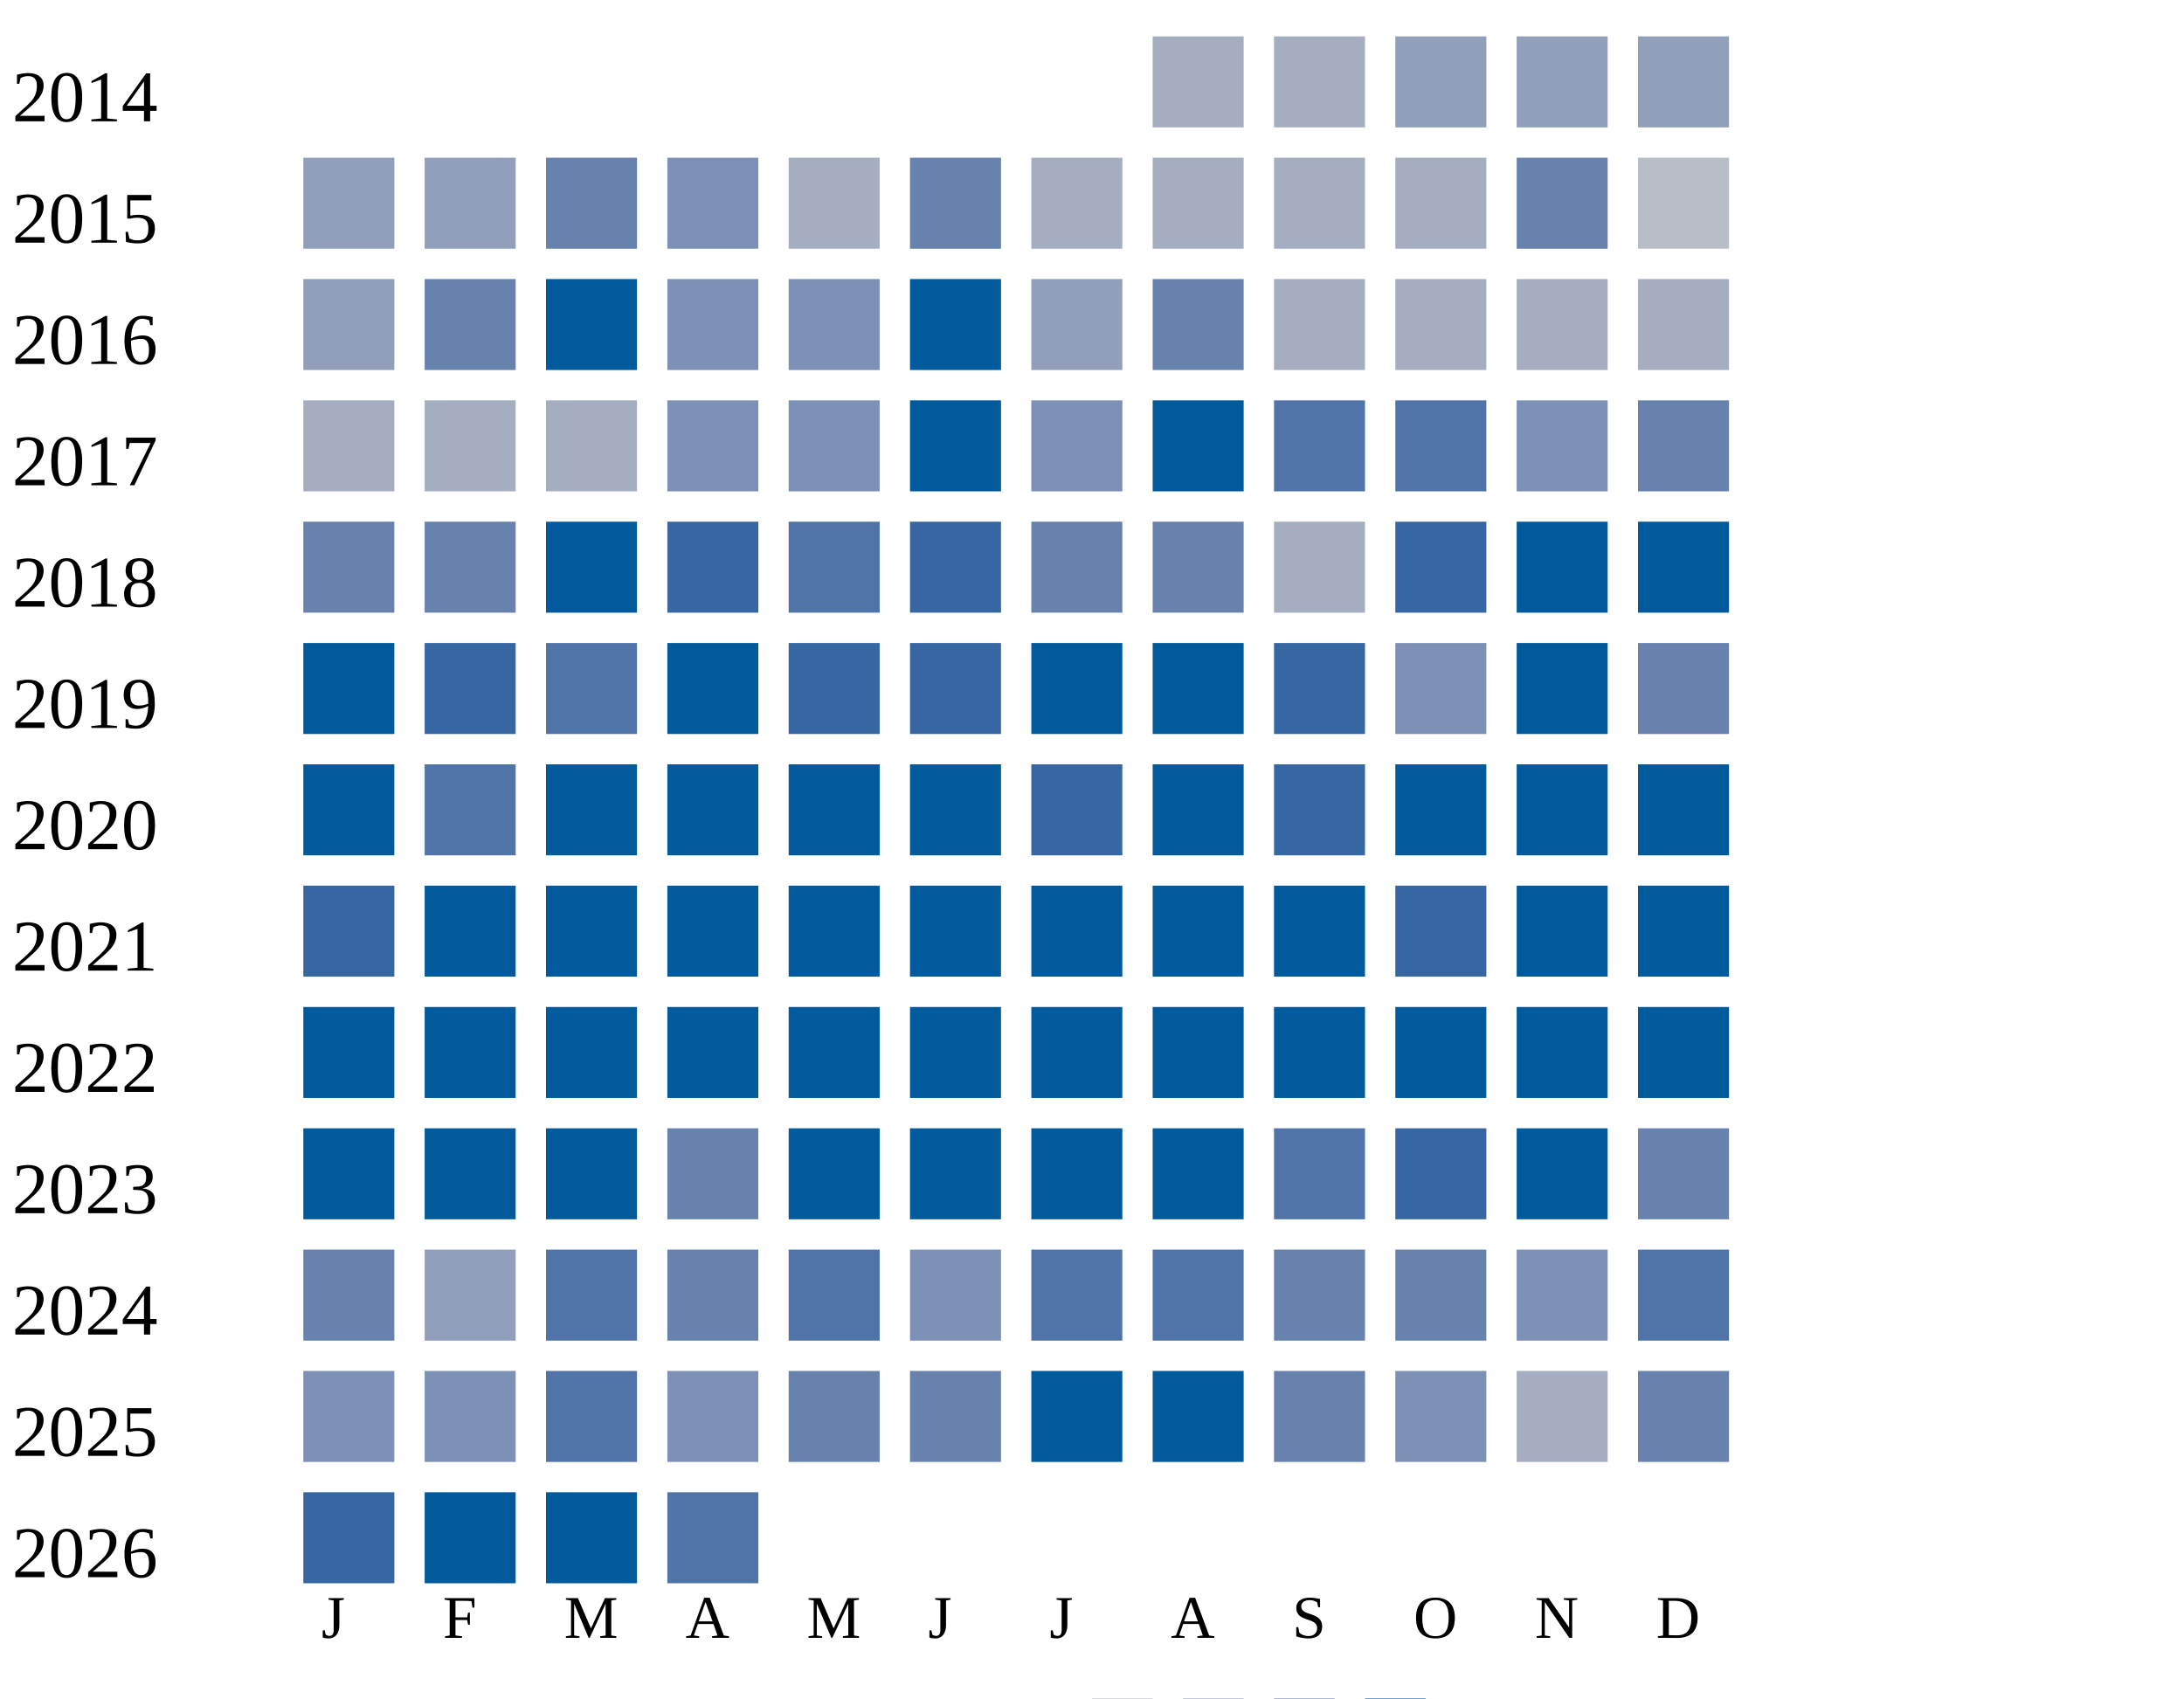
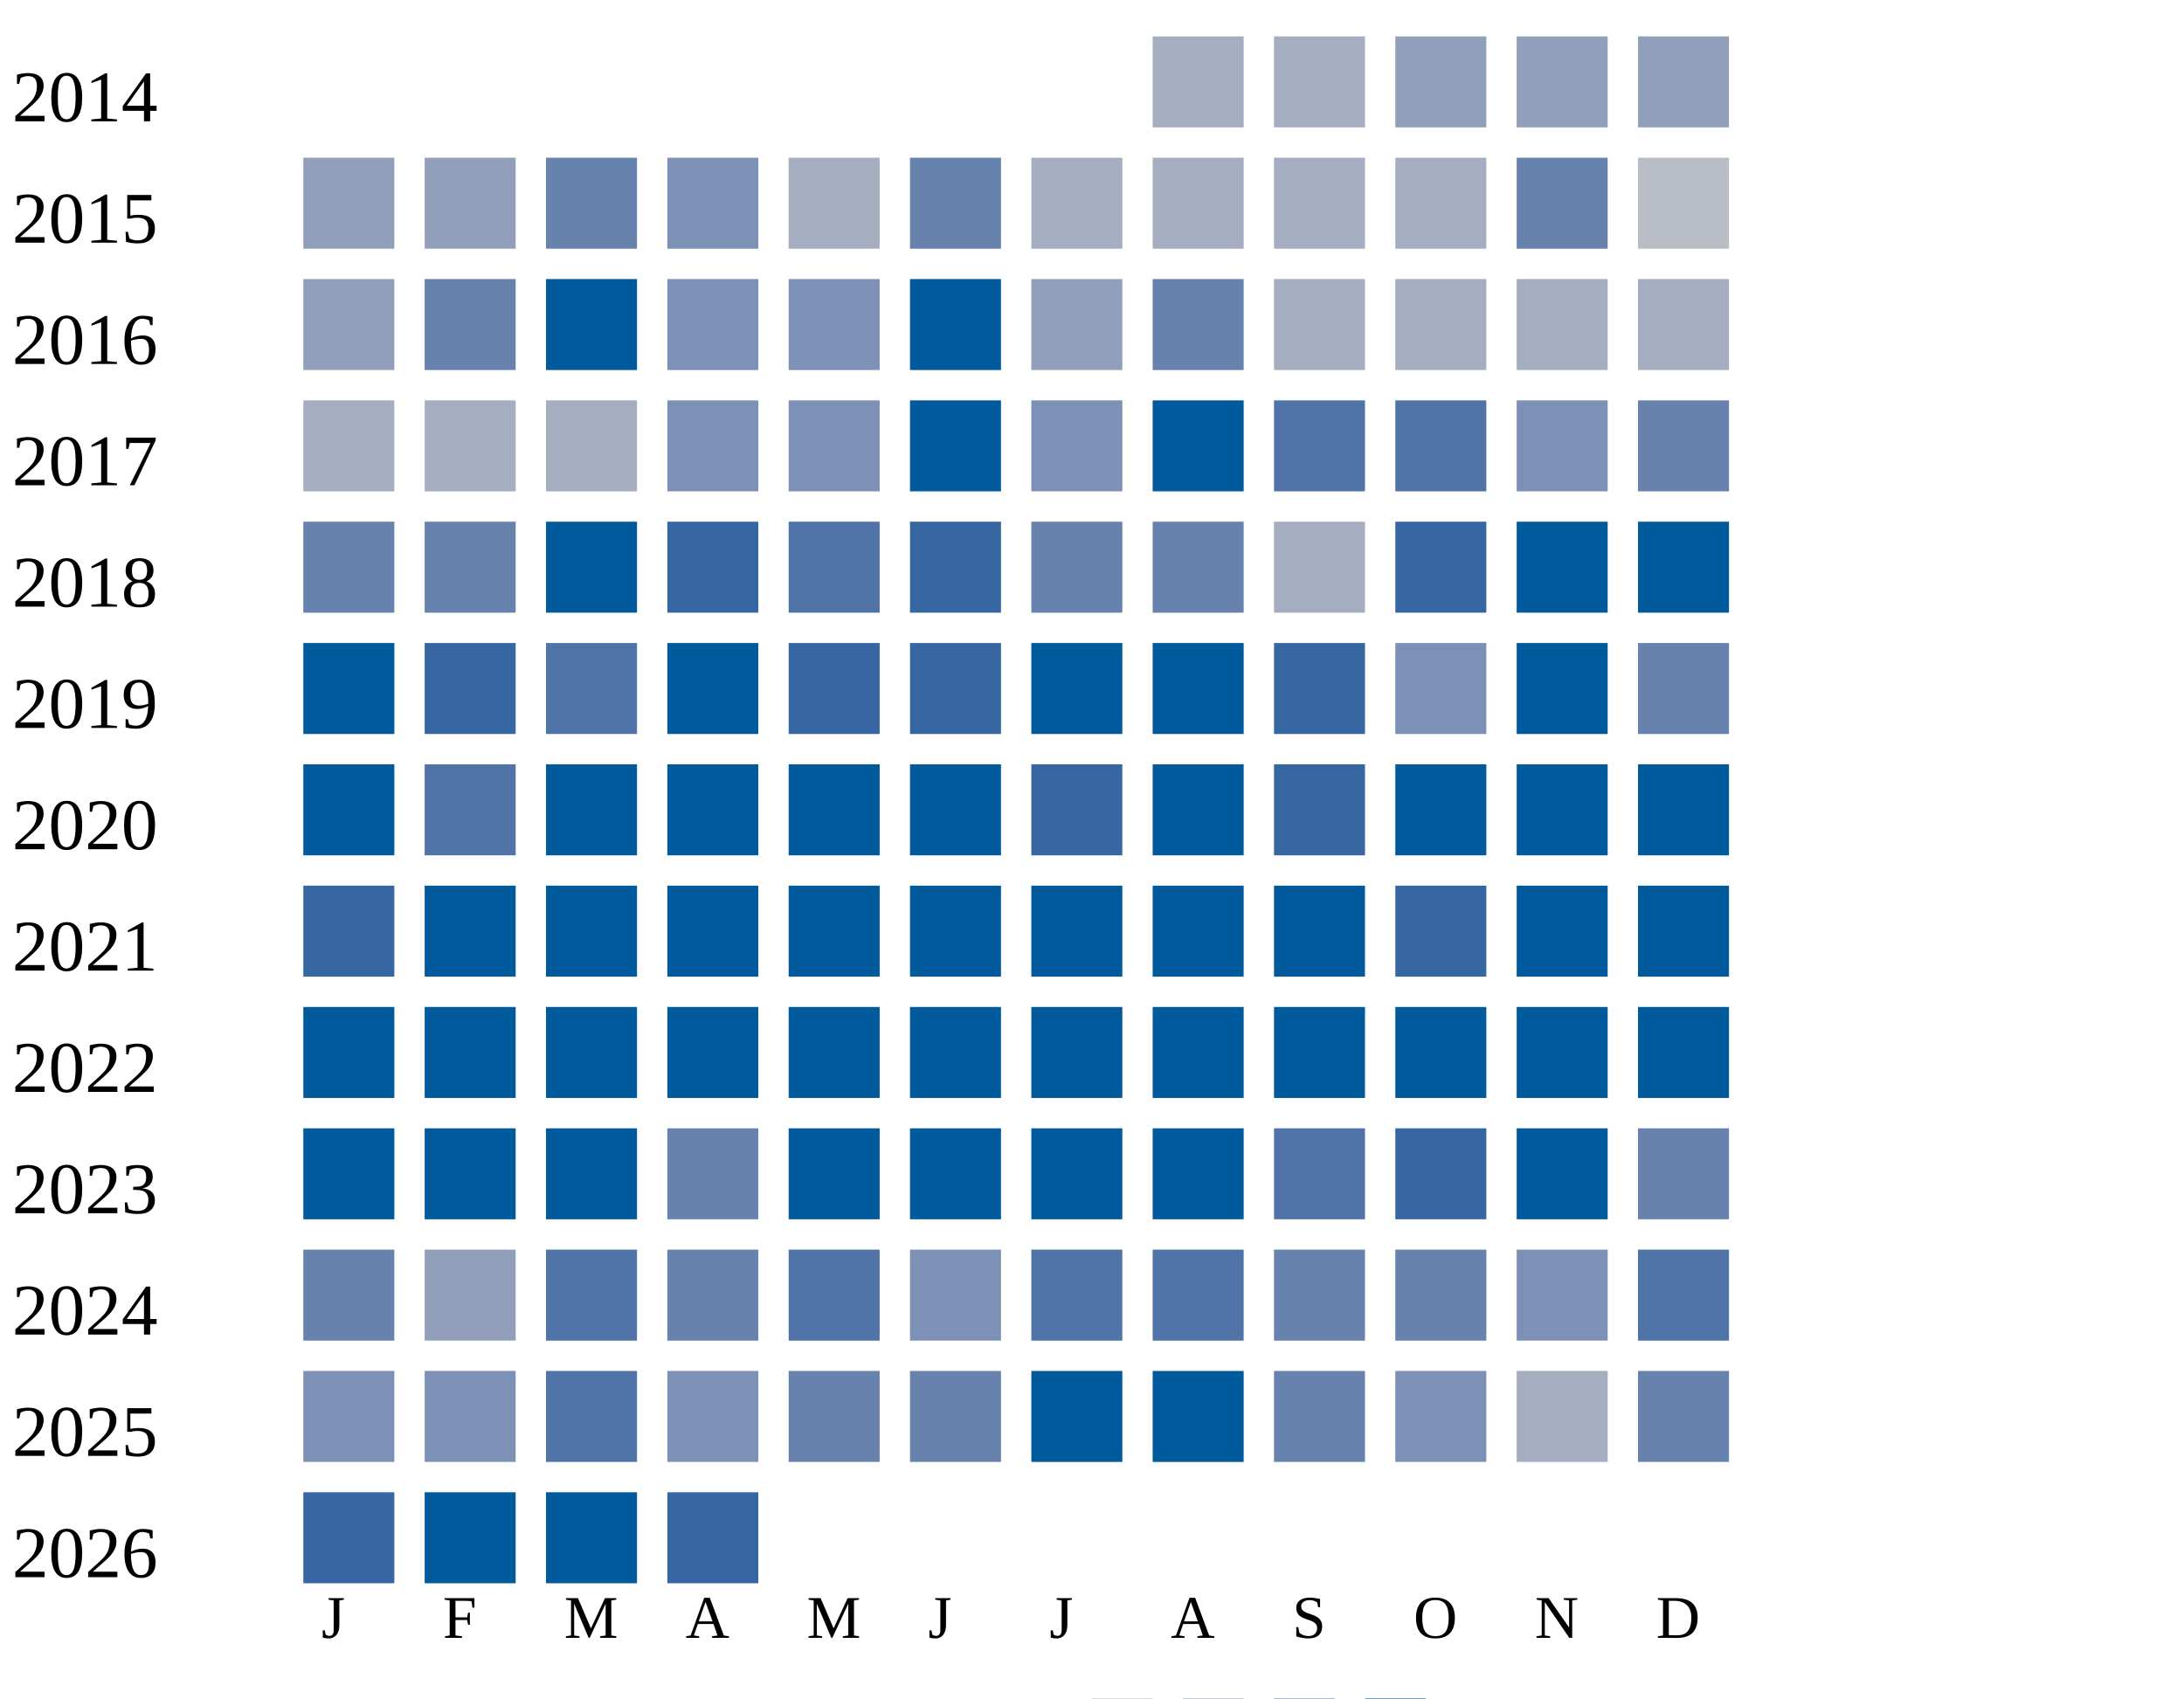
<svg xmlns="http://www.w3.org/2000/svg" width="360" height="280">
  <g transform="translate(0 0)">
    <text x="2" y="20">2014</text>
    <rect x="190" y="6" width="15" height="15" fill="#a5aec0" />
    <rect x="210" y="6" width="15" height="15" fill="#a5aec0" />
    <rect x="230" y="6" width="15" height="15" fill="#919fba" />
    <rect x="250" y="6" width="15" height="15" fill="#919fba" />
    <rect x="270" y="6" width="15" height="15" fill="#919fba" />
  </g>
  <g transform="translate(0 20)">
    <text x="2" y="20">2015</text>
    <rect x="50" y="6" width="15" height="15" fill="#919fba" />
    <rect x="70" y="6" width="15" height="15" fill="#919fba" />
    <rect x="90" y="6" width="15" height="15" fill="#6882ae" />
    <rect x="110" y="6" width="15" height="15" fill="#7d90b5" />
    <rect x="130" y="6" width="15" height="15" fill="#a5aec0" />
    <rect x="150" y="6" width="15" height="15" fill="#6882ae" />
    <rect x="170" y="6" width="15" height="15" fill="#a5aec0" />
    <rect x="190" y="6" width="15" height="15" fill="#a5aec0" />
    <rect x="210" y="6" width="15" height="15" fill="#a5aec0" />
    <rect x="230" y="6" width="15" height="15" fill="#a5aec0" />
    <rect x="250" y="6" width="15" height="15" fill="#6882ae" />
    <rect x="270" y="6" width="15" height="15" fill="#b9bdc6" />
  </g>
  <g transform="translate(0 40)">
    <text x="2" y="20">2016</text>
    <rect x="50" y="6" width="15" height="15" fill="#919fba" />
    <rect x="70" y="6" width="15" height="15" fill="#6882ae" />
    <rect x="90" y="6" width="15" height="15" fill="#005a9c" />
    <rect x="110" y="6" width="15" height="15" fill="#7d90b5" />
    <rect x="130" y="6" width="15" height="15" fill="#7d90b5" />
    <rect x="150" y="6" width="15" height="15" fill="#005a9c" />
    <rect x="170" y="6" width="15" height="15" fill="#919fba" />
    <rect x="190" y="6" width="15" height="15" fill="#6882ae" />
    <rect x="210" y="6" width="15" height="15" fill="#a5aec0" />
    <rect x="230" y="6" width="15" height="15" fill="#a5aec0" />
    <rect x="250" y="6" width="15" height="15" fill="#a5aec0" />
    <rect x="270" y="6" width="15" height="15" fill="#a5aec0" />
  </g>
  <g transform="translate(0 60)">
    <text x="2" y="20">2017</text>
    <rect x="50" y="6" width="15" height="15" fill="#a5aec0" />
    <rect x="70" y="6" width="15" height="15" fill="#a5aec0" />
    <rect x="90" y="6" width="15" height="15" fill="#a5aec0" />
    <rect x="110" y="6" width="15" height="15" fill="#7d90b5" />
    <rect x="130" y="6" width="15" height="15" fill="#7d90b5" />
    <rect x="150" y="6" width="15" height="15" fill="#005a9c" />
    <rect x="170" y="6" width="15" height="15" fill="#7d90b5" />
    <rect x="190" y="6" width="15" height="15" fill="#005a9c" />
    <rect x="210" y="6" width="15" height="15" fill="#5174a8" />
    <rect x="230" y="6" width="15" height="15" fill="#5174a8" />
    <rect x="250" y="6" width="15" height="15" fill="#7d90b5" />
    <rect x="270" y="6" width="15" height="15" fill="#6882ae" />
  </g>
  <g transform="translate(0 80)">
    <text x="2" y="20">2018</text>
    <rect x="50" y="6" width="15" height="15" fill="#6882ae" />
    <rect x="70" y="6" width="15" height="15" fill="#6882ae" />
    <rect x="90" y="6" width="15" height="15" fill="#005a9c" />
    <rect x="110" y="6" width="15" height="15" fill="#3667a2" />
    <rect x="130" y="6" width="15" height="15" fill="#5174a8" />
    <rect x="150" y="6" width="15" height="15" fill="#3667a2" />
    <rect x="170" y="6" width="15" height="15" fill="#6882ae" />
    <rect x="190" y="6" width="15" height="15" fill="#6882ae" />
    <rect x="210" y="6" width="15" height="15" fill="#a5aec0" />
    <rect x="230" y="6" width="15" height="15" fill="#3667a2" />
    <rect x="250" y="6" width="15" height="15" fill="#005a9c" />
    <rect x="270" y="6" width="15" height="15" fill="#005a9c" />
  </g>
  <g transform="translate(0 100)">
    <text x="2" y="20">2019</text>
    <rect x="50" y="6" width="15" height="15" fill="#005a9c" />
    <rect x="70" y="6" width="15" height="15" fill="#3667a2" />
    <rect x="90" y="6" width="15" height="15" fill="#5174a8" />
    <rect x="110" y="6" width="15" height="15" fill="#005a9c" />
    <rect x="130" y="6" width="15" height="15" fill="#3667a2" />
    <rect x="150" y="6" width="15" height="15" fill="#3667a2" />
    <rect x="170" y="6" width="15" height="15" fill="#005a9c" />
    <rect x="190" y="6" width="15" height="15" fill="#005a9c" />
    <rect x="210" y="6" width="15" height="15" fill="#3667a2" />
    <rect x="230" y="6" width="15" height="15" fill="#7d90b5" />
    <rect x="250" y="6" width="15" height="15" fill="#005a9c" />
    <rect x="270" y="6" width="15" height="15" fill="#6882ae" />
  </g>
  <g transform="translate(0 120)">
    <text x="2" y="20">2020</text>
    <rect x="50" y="6" width="15" height="15" fill="#005a9c" />
    <rect x="70" y="6" width="15" height="15" fill="#5174a8" />
    <rect x="90" y="6" width="15" height="15" fill="#005a9c" />
    <rect x="110" y="6" width="15" height="15" fill="#005a9c" />
    <rect x="130" y="6" width="15" height="15" fill="#005a9c" />
    <rect x="150" y="6" width="15" height="15" fill="#005a9c" />
    <rect x="170" y="6" width="15" height="15" fill="#3667a2" />
    <rect x="190" y="6" width="15" height="15" fill="#005a9c" />
    <rect x="210" y="6" width="15" height="15" fill="#3667a2" />
    <rect x="230" y="6" width="15" height="15" fill="#005a9c" />
    <rect x="250" y="6" width="15" height="15" fill="#005a9c" />
    <rect x="270" y="6" width="15" height="15" fill="#005a9c" />
  </g>
  <g transform="translate(0 140)">
    <text x="2" y="20">2021</text>
    <rect x="50" y="6" width="15" height="15" fill="#3667a2" />
    <rect x="70" y="6" width="15" height="15" fill="#005a9c" />
    <rect x="90" y="6" width="15" height="15" fill="#005a9c" />
    <rect x="110" y="6" width="15" height="15" fill="#005a9c" />
    <rect x="130" y="6" width="15" height="15" fill="#005a9c" />
    <rect x="150" y="6" width="15" height="15" fill="#005a9c" />
    <rect x="170" y="6" width="15" height="15" fill="#005a9c" />
    <rect x="190" y="6" width="15" height="15" fill="#005a9c" />
    <rect x="210" y="6" width="15" height="15" fill="#005a9c" />
    <rect x="230" y="6" width="15" height="15" fill="#3667a2" />
    <rect x="250" y="6" width="15" height="15" fill="#005a9c" />
    <rect x="270" y="6" width="15" height="15" fill="#005a9c" />
  </g>
  <g transform="translate(0 160)">
    <text x="2" y="20">2022</text>
    <rect x="50" y="6" width="15" height="15" fill="#005a9c" />
    <rect x="70" y="6" width="15" height="15" fill="#005a9c" />
    <rect x="90" y="6" width="15" height="15" fill="#005a9c" />
    <rect x="110" y="6" width="15" height="15" fill="#005a9c" />
    <rect x="130" y="6" width="15" height="15" fill="#005a9c" />
    <rect x="150" y="6" width="15" height="15" fill="#005a9c" />
    <rect x="170" y="6" width="15" height="15" fill="#005a9c" />
    <rect x="190" y="6" width="15" height="15" fill="#005a9c" />
    <rect x="210" y="6" width="15" height="15" fill="#005a9c" />
    <rect x="230" y="6" width="15" height="15" fill="#005a9c" />
    <rect x="250" y="6" width="15" height="15" fill="#005a9c" />
    <rect x="270" y="6" width="15" height="15" fill="#005a9c" />
  </g>
  <g transform="translate(0 180)">
    <text x="2" y="20">2023</text>
    <rect x="50" y="6" width="15" height="15" fill="#005a9c" />
    <rect x="70" y="6" width="15" height="15" fill="#005a9c" />
    <rect x="90" y="6" width="15" height="15" fill="#005a9c" />
    <rect x="110" y="6" width="15" height="15" fill="#6882ae" />
    <rect x="130" y="6" width="15" height="15" fill="#005a9c" />
    <rect x="150" y="6" width="15" height="15" fill="#005a9c" />
    <rect x="170" y="6" width="15" height="15" fill="#005a9c" />
    <rect x="190" y="6" width="15" height="15" fill="#005a9c" />
    <rect x="210" y="6" width="15" height="15" fill="#5174a8" />
    <rect x="230" y="6" width="15" height="15" fill="#3667a2" />
    <rect x="250" y="6" width="15" height="15" fill="#005a9c" />
    <rect x="270" y="6" width="15" height="15" fill="#6882ae" />
  </g>
  <g transform="translate(0 200)">
    <text x="2" y="20">2024</text>
    <rect x="50" y="6" width="15" height="15" fill="#6882ae" />
    <rect x="70" y="6" width="15" height="15" fill="#919fba" />
    <rect x="90" y="6" width="15" height="15" fill="#5174a8" />
    <rect x="110" y="6" width="15" height="15" fill="#6882ae" />
    <rect x="130" y="6" width="15" height="15" fill="#5174a8" />
    <rect x="150" y="6" width="15" height="15" fill="#7d90b5" />
    <rect x="170" y="6" width="15" height="15" fill="#5174a8" />
    <rect x="190" y="6" width="15" height="15" fill="#5174a8" />
    <rect x="210" y="6" width="15" height="15" fill="#6882ae" />
    <rect x="230" y="6" width="15" height="15" fill="#6882ae" />
    <rect x="250" y="6" width="15" height="15" fill="#7d90b5" />
    <rect x="270" y="6" width="15" height="15" fill="#5174a8" />
  </g>
  <g transform="translate(0 220)">
    <text x="2" y="20">2025</text>
    <rect x="50" y="6" width="15" height="15" fill="#7d90b5" />
    <rect x="70" y="6" width="15" height="15" fill="#7d90b5" />
    <rect x="90" y="6" width="15" height="15" fill="#5174a8" />
    <rect x="110" y="6" width="15" height="15" fill="#7d90b5" />
    <rect x="130" y="6" width="15" height="15" fill="#6882ae" />
    <rect x="150" y="6" width="15" height="15" fill="#6882ae" />
    <rect x="170" y="6" width="15" height="15" fill="#005a9c" />
    <rect x="190" y="6" width="15" height="15" fill="#005a9c" />
    <rect x="210" y="6" width="15" height="15" fill="#6882ae" />
    <rect x="230" y="6" width="15" height="15" fill="#7d90b5" />
    <rect x="250" y="6" width="15" height="15" fill="#a5aec0" />
    <rect x="270" y="6" width="15" height="15" fill="#6882ae" />
  </g>
  <g transform="translate(0 240)">
    <text x="2" y="20">2026</text>
    <rect x="50" y="6" width="15" height="15" fill="#3667a2" />
    <rect x="70" y="6" width="15" height="15" fill="#005a9c" />
    <rect x="90" y="6" width="15" height="15" fill="#005a9c" />
-     <rect x="110" y="6" width="15" height="15" fill="#5174a8" />
+     <rect x="110" y="6" width="15" height="15" fill="#3667a2" />
  </g>
  <text style="font-size: 10px; text-align: center" x="53" y="270">J</text>
  <text style="font-size: 10px; text-align: center" x="73" y="270">F</text>
  <text style="font-size: 10px; text-align: center" x="93" y="270">M</text>
  <text style="font-size: 10px; text-align: center" x="113" y="270">A</text>
  <text style="font-size: 10px; text-align: center" x="133" y="270">M</text>
  <text style="font-size: 10px; text-align: center" x="153" y="270">J</text>
  <text style="font-size: 10px; text-align: center" x="173" y="270">J</text>
  <text style="font-size: 10px; text-align: center" x="193" y="270">A</text>
  <text style="font-size: 10px; text-align: center" x="213" y="270">S</text>
  <text style="font-size: 10px; text-align: center" x="233" y="270">O</text>
  <text style="font-size: 10px; text-align: center" x="253" y="270">N</text>
  <text style="font-size: 10px; text-align: center" x="273" y="270">D</text>
  <text style="font-size: 10px;" x="155" y="289">Less</text>
  <rect fill="#b9bdc6" width="10" height="10" x="180" y="280" />
  <rect fill="#919fba" width="10" height="10" x="195" y="280" />
  <rect fill="#6882ae" width="10" height="10" x="210" y="280" />
  <rect fill="#005a9c" width="10" height="10" x="225" y="280" />
  <text x="240" y="289" style="font-size: 10px;">More</text>
</svg>
